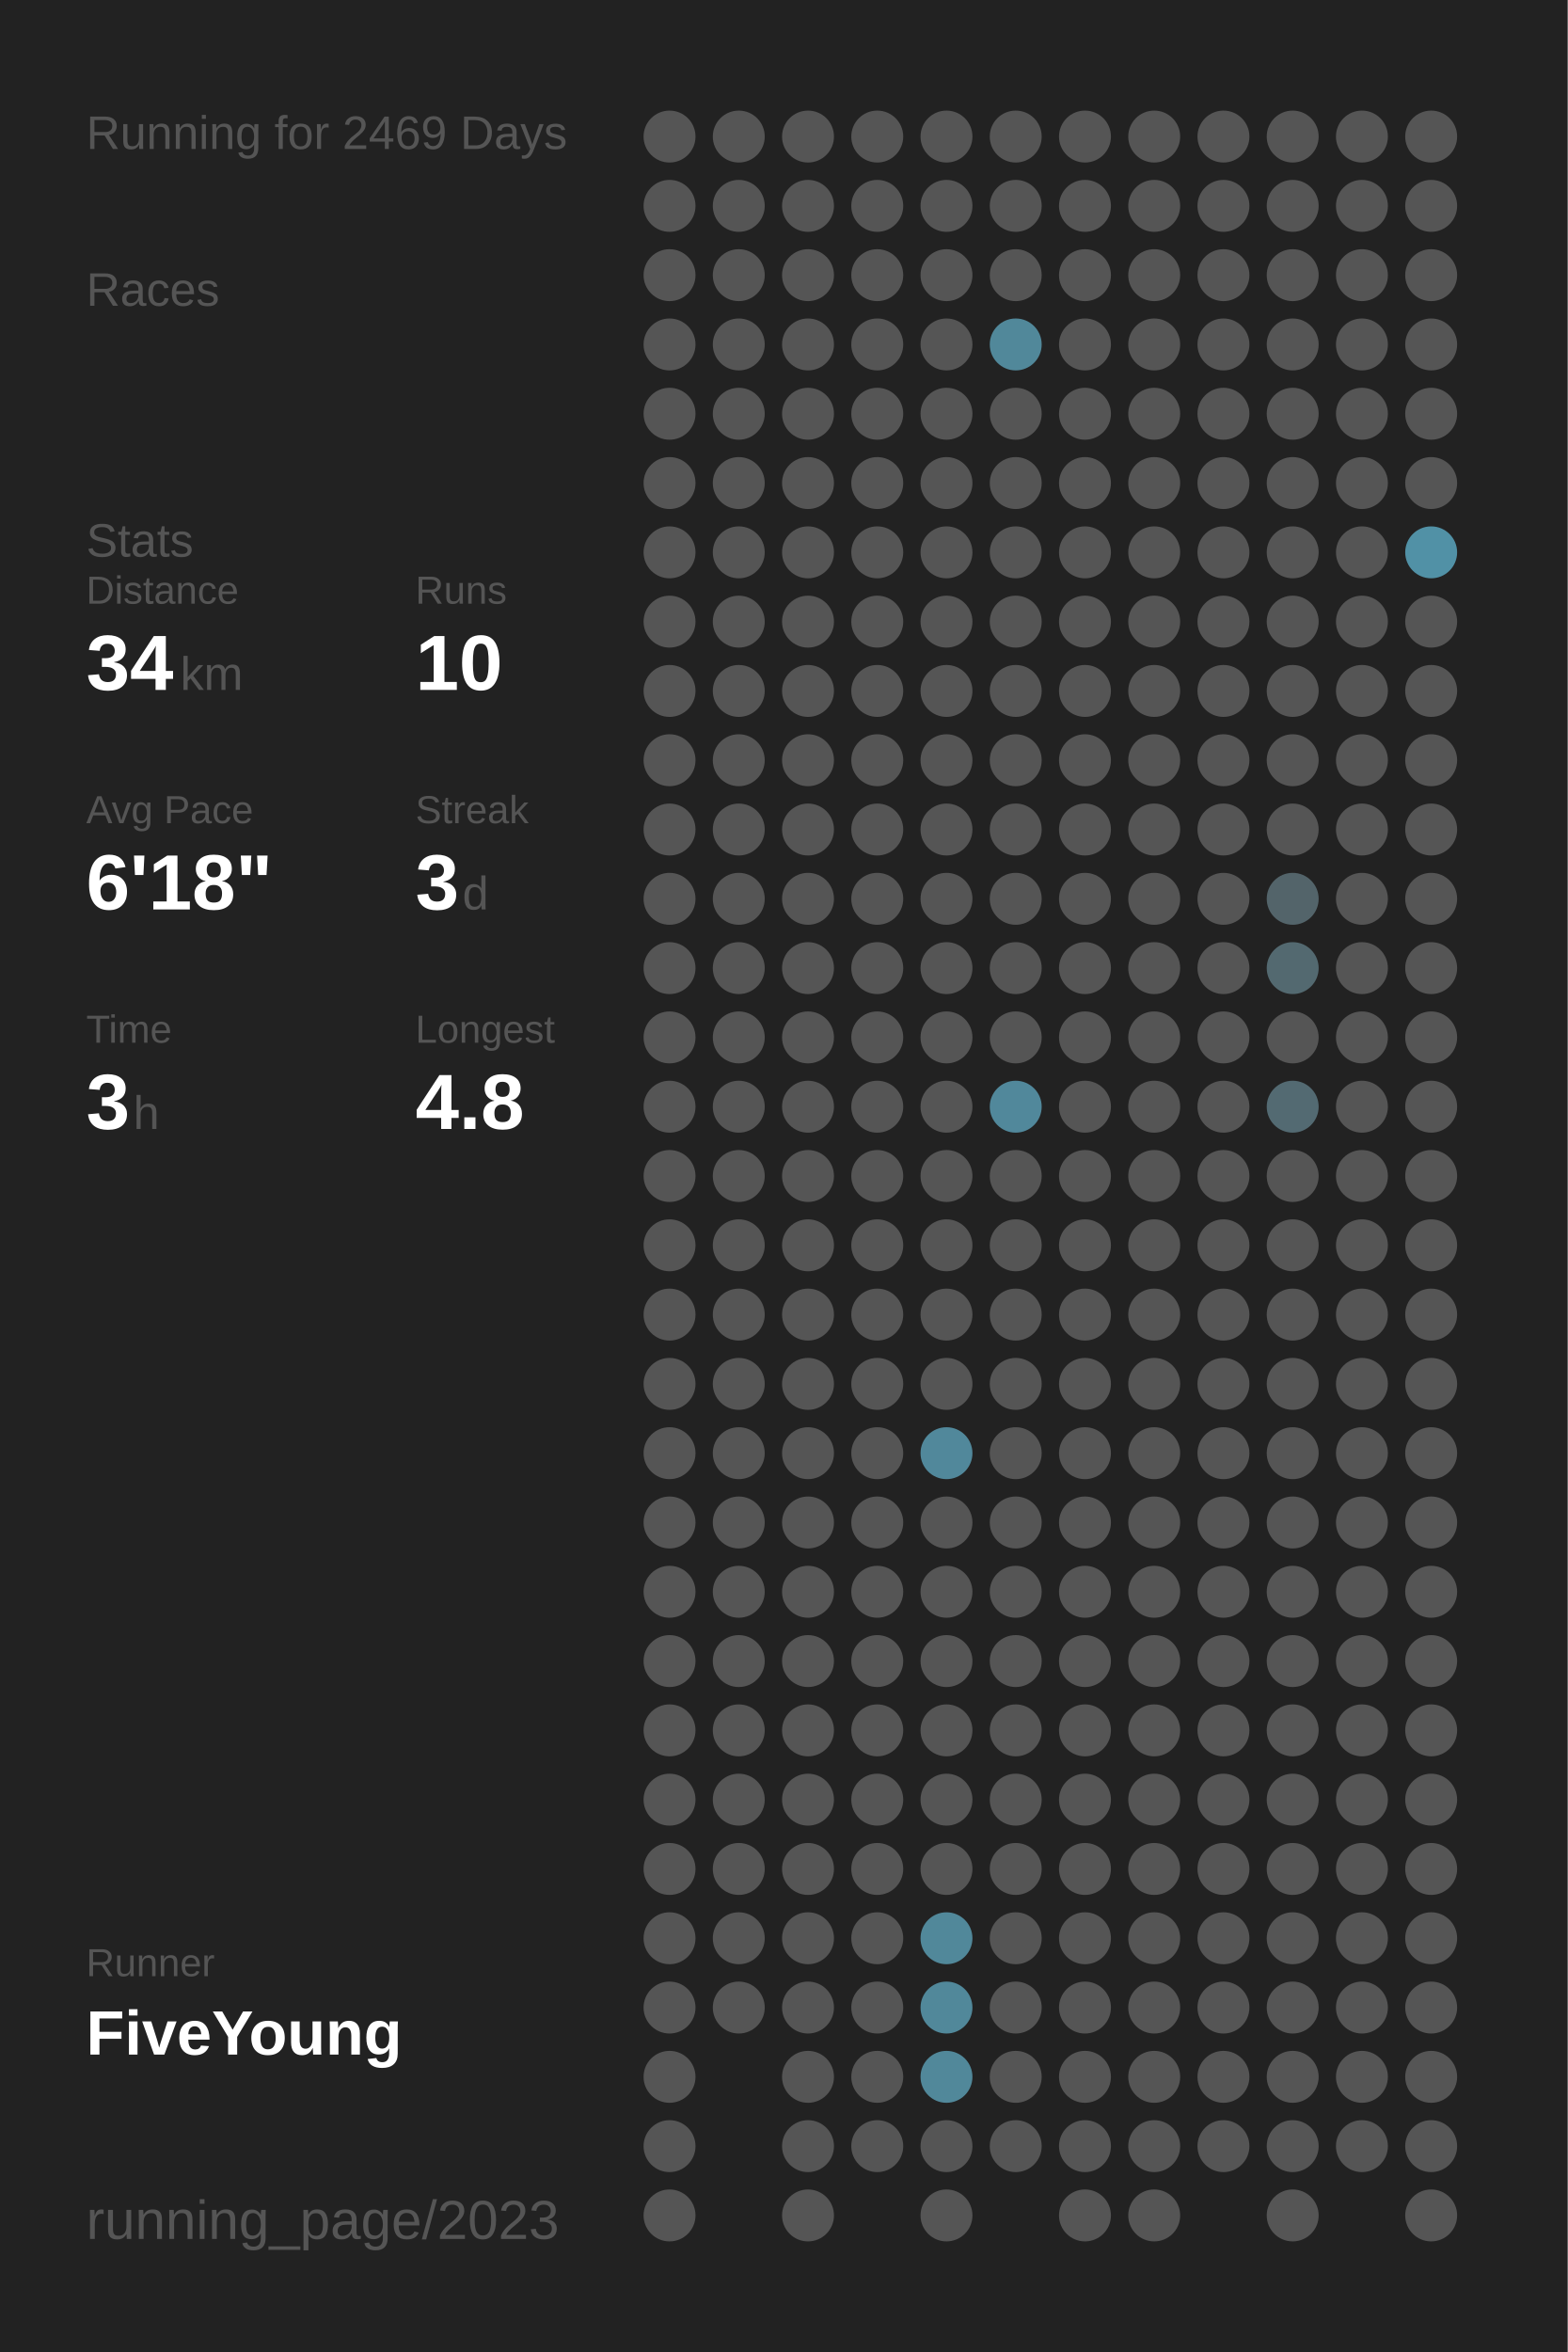
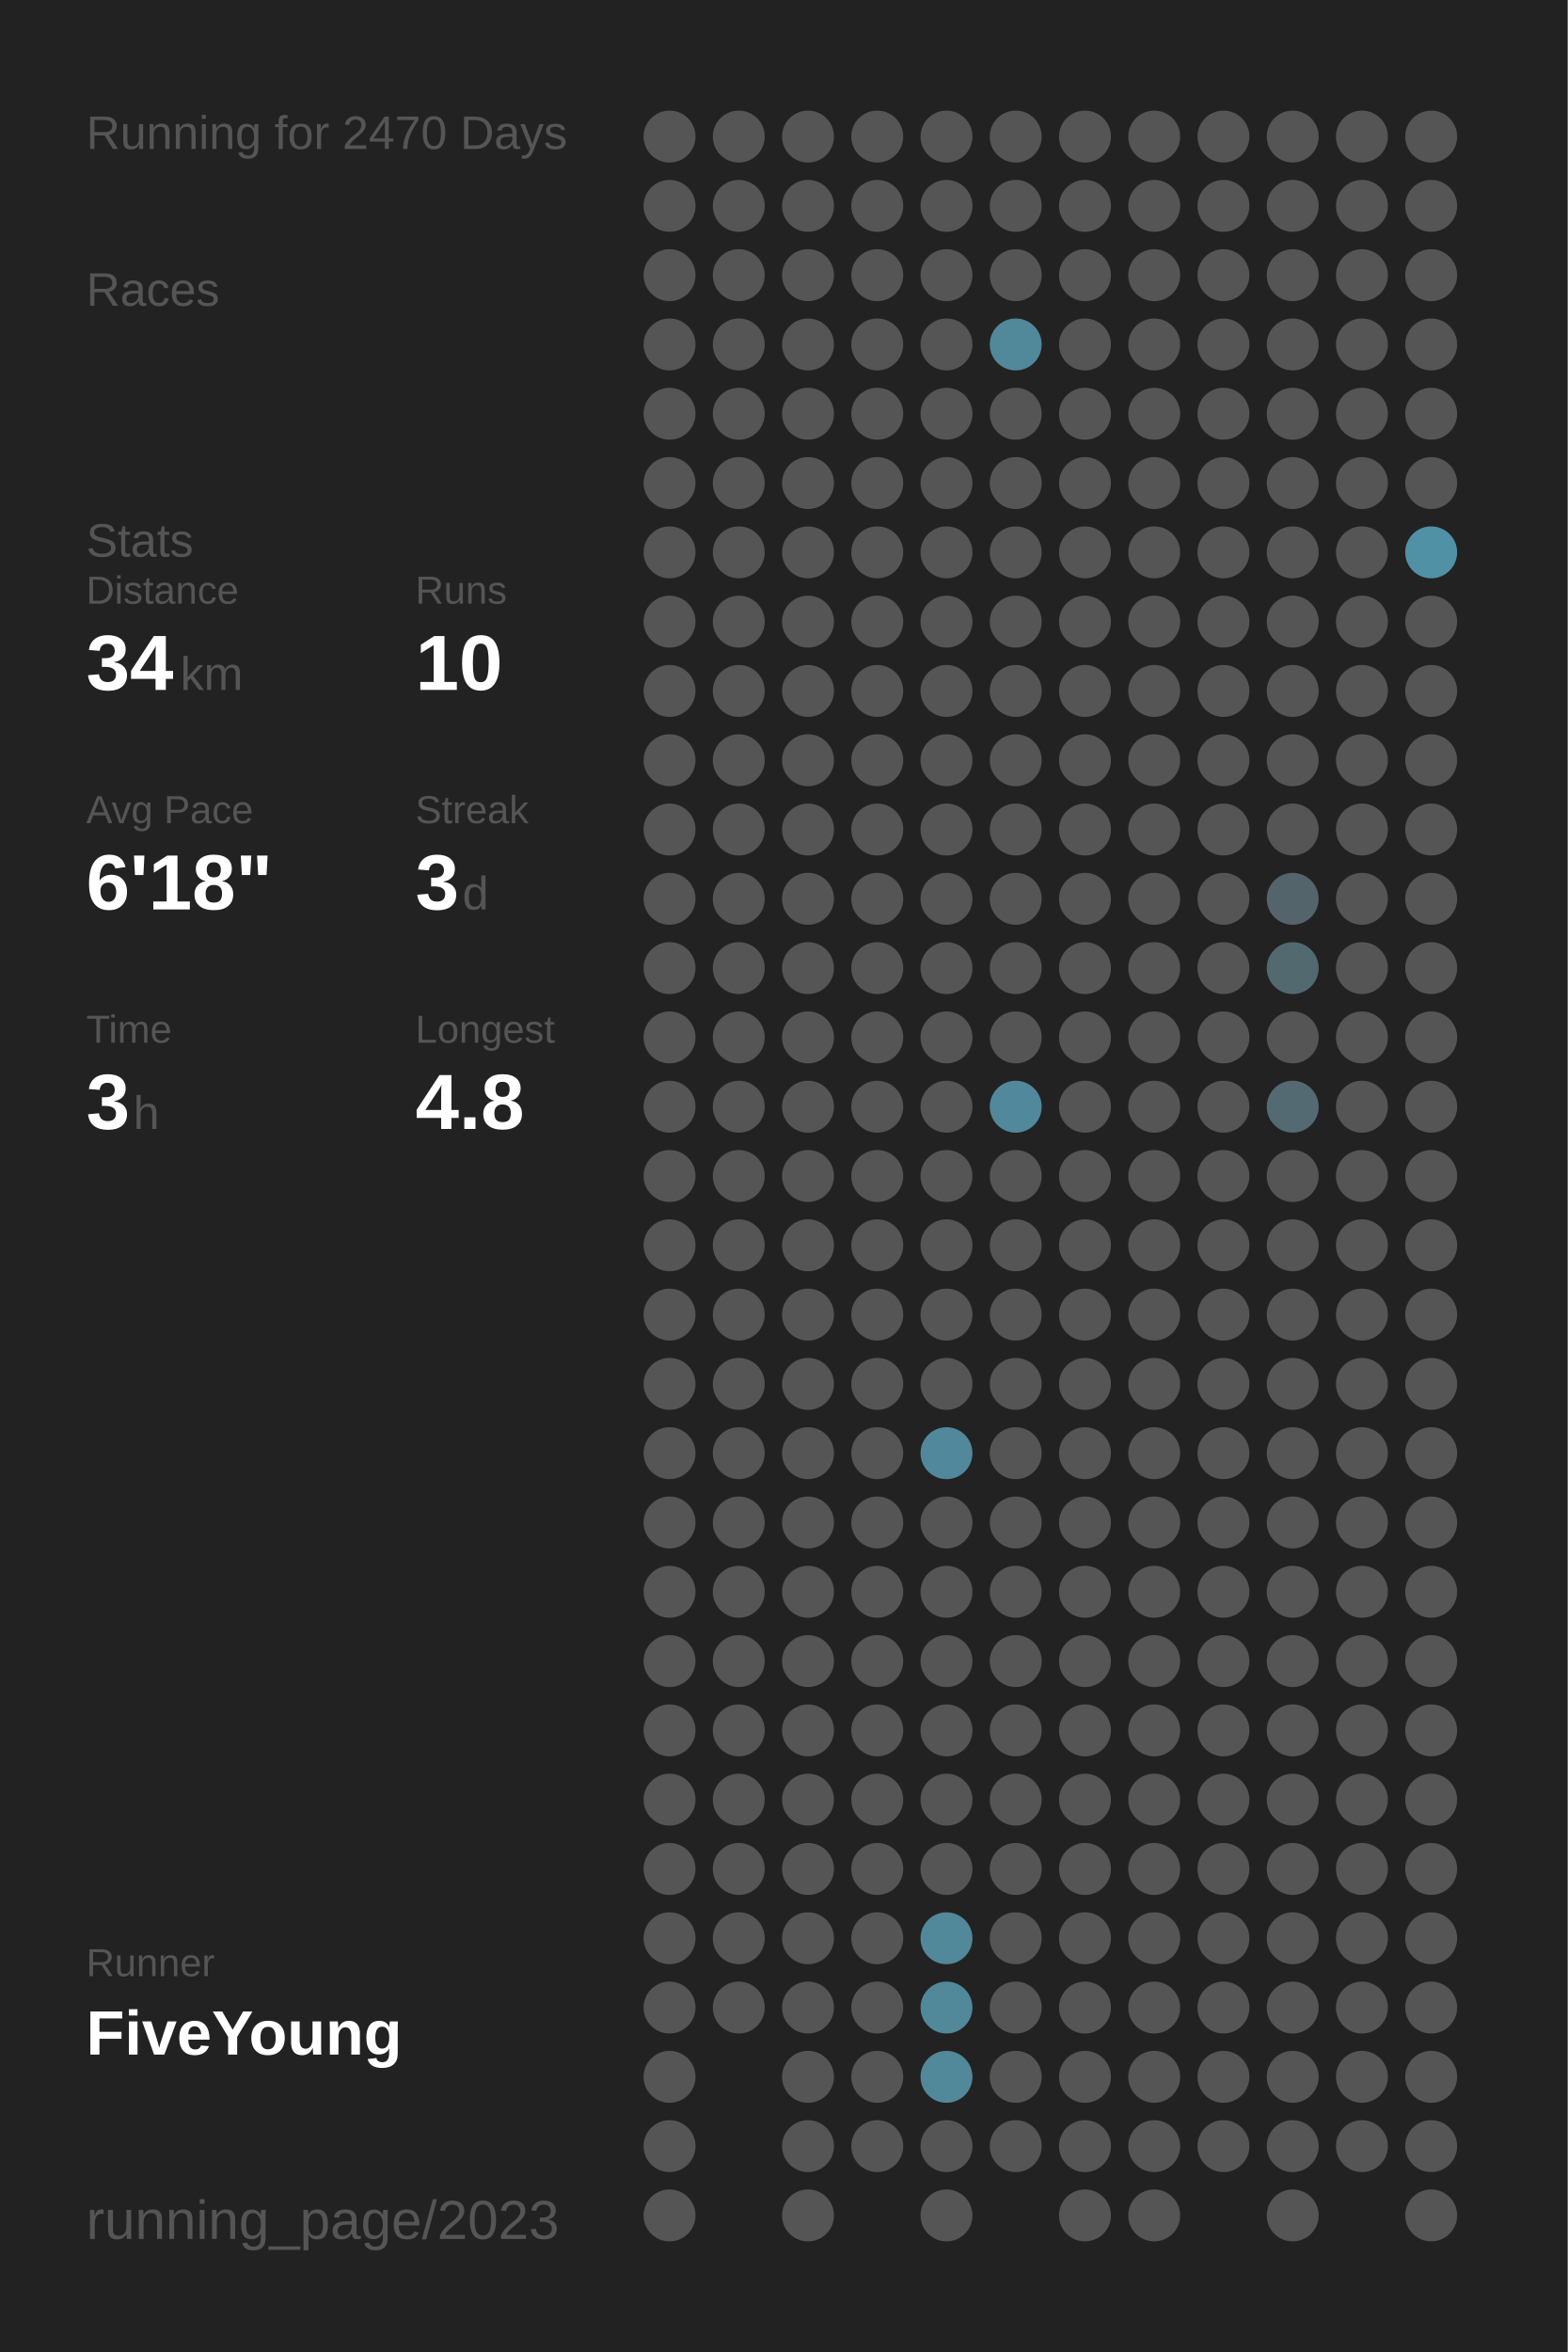
<svg xmlns="http://www.w3.org/2000/svg" baseProfile="full" height="300mm" version="1.1" viewBox="0,0,200,300" width="200mm">
  <defs />
  <rect fill="#222222" height="300" width="200" x="0" y="0" />
-   <text fill="#555555" style="font-size:6px; font-family:Arial;" x="11" y="19">Running for 2469 Days</text>
+   <text fill="#555555" style="font-size:6px; font-family:Arial;" x="11" y="19">Running for 2470 Days</text>
  <text fill="#555555" style="font-size:6px; font-family:Arial;" x="11" y="39">Races</text>
  <text fill="#555555" style="font-size:6px; font-family:Arial;" x="11" y="71">Stats</text>
  <text fill="#555555" style="font-size:5px; font-family:Arial;" x="11" y="77">Distance</text>
  <text fill="#FFFFFF" style="font-size:10px; font-family:Arial; font-weight:bold;" x="11" y="88">34</text>
  <text fill="#555555" style="font-size:6px; font-family:Arial;" x="23" y="88">km</text>
  <text fill="#555555" style="font-size:5px; font-family:Arial;" x="53" y="77">Runs</text>
  <text fill="#FFFFFF" style="font-size:10px; font-family:Arial; font-weight:bold;" x="53" y="88">10</text>
  <text fill="#555555" style="font-size:5px; font-family:Arial;" x="11" y="105">Avg Pace</text>
  <text fill="#FFFFFF" style="font-size:10px; font-family:Arial; font-weight:bold;" x="11" y="116">6'18"</text>
  <text fill="#555555" style="font-size:5px; font-family:Arial;" x="53" y="105">Streak</text>
  <text fill="#FFFFFF" style="font-size:10px; font-family:Arial; font-weight:bold;" x="53" y="116">3</text>
  <text fill="#555555" style="font-size:6px; font-family:Arial;" x="59" y="116">d</text>
  <text fill="#555555" style="font-size:5px; font-family:Arial;" x="11" y="133">Time</text>
  <text fill="#FFFFFF" style="font-size:10px; font-family:Arial; font-weight:bold;" x="11" y="144">3</text>
  <text fill="#555555" style="font-size:6px; font-family:Arial;" x="17" y="144">h</text>
  <text fill="#555555" style="font-size:5px; font-family:Arial;" x="53" y="133">Longest</text>
  <text fill="#FFFFFF" style="font-size:10px; font-family:Arial; font-weight:bold;" x="53" y="144">4.8</text>
  <text fill="#555555" style="font-size:5px; font-family:Arial;" x="11" y="252.065">Runner</text>
  <text fill="#FFFFFF" style="font-size:8px; font-family:Arial; font-weight:bold;" x="11" y="262.065">FiveYoung</text>
  <text fill="#555555" style="font-size:7px; font-family:Arial;" x="11" y="285.581">running_page/2023</text>
  <circle cx="85.417" cy="17.419" fill="#555555" r="3.312" />
  <circle cx="85.417" cy="26.258" fill="#555555" r="3.312" />
  <circle cx="85.417" cy="35.097" fill="#555555" r="3.312" />
  <circle cx="85.417" cy="43.935" fill="#555555" r="3.312" />
  <circle cx="85.417" cy="52.774" fill="#555555" r="3.312" />
  <circle cx="85.417" cy="61.613" fill="#555555" r="3.312" />
  <circle cx="85.417" cy="70.452" fill="#555555" r="3.312" />
  <circle cx="85.417" cy="79.29" fill="#555555" r="3.312" />
  <circle cx="85.417" cy="88.129" fill="#555555" r="3.312" />
  <circle cx="85.417" cy="96.968" fill="#555555" r="3.312" />
  <circle cx="85.417" cy="105.806" fill="#555555" r="3.312" />
  <circle cx="85.417" cy="114.645" fill="#555555" r="3.312" />
  <circle cx="85.417" cy="123.484" fill="#555555" r="3.312" />
  <circle cx="85.417" cy="132.323" fill="#555555" r="3.312" />
  <circle cx="85.417" cy="141.161" fill="#555555" r="3.312" />
  <circle cx="85.417" cy="150" fill="#555555" r="3.312" />
  <circle cx="85.417" cy="158.839" fill="#555555" r="3.312" />
  <circle cx="85.417" cy="167.677" fill="#555555" r="3.312" />
  <circle cx="85.417" cy="176.516" fill="#555555" r="3.312" />
  <circle cx="85.417" cy="185.355" fill="#555555" r="3.312" />
  <circle cx="85.417" cy="194.194" fill="#555555" r="3.312" />
  <circle cx="85.417" cy="203.032" fill="#555555" r="3.312" />
  <circle cx="85.417" cy="211.871" fill="#555555" r="3.312" />
  <circle cx="85.417" cy="220.71" fill="#555555" r="3.312" />
  <circle cx="85.417" cy="229.548" fill="#555555" r="3.312" />
  <circle cx="85.417" cy="238.387" fill="#555555" r="3.312" />
  <circle cx="85.417" cy="247.226" fill="#555555" r="3.312" />
  <circle cx="85.417" cy="256.065" fill="#555555" r="3.312" />
  <circle cx="85.417" cy="264.903" fill="#555555" r="3.312" />
  <circle cx="85.417" cy="273.742" fill="#555555" r="3.312" />
  <circle cx="85.417" cy="282.581" fill="#555555" r="3.312" />
  <circle cx="94.25" cy="17.419" fill="#555555" r="3.312" />
  <circle cx="94.25" cy="26.258" fill="#555555" r="3.312" />
  <circle cx="94.25" cy="35.097" fill="#555555" r="3.312" />
  <circle cx="94.25" cy="43.935" fill="#555555" r="3.312" />
  <circle cx="94.25" cy="52.774" fill="#555555" r="3.312" />
  <circle cx="94.25" cy="61.613" fill="#555555" r="3.312" />
  <circle cx="94.25" cy="70.452" fill="#555555" r="3.312" />
  <circle cx="94.25" cy="79.29" fill="#555555" r="3.312" />
  <circle cx="94.25" cy="88.129" fill="#555555" r="3.312" />
  <circle cx="94.25" cy="96.968" fill="#555555" r="3.312" />
  <circle cx="94.25" cy="105.806" fill="#555555" r="3.312" />
  <circle cx="94.25" cy="114.645" fill="#555555" r="3.312" />
  <circle cx="94.25" cy="123.484" fill="#555555" r="3.312" />
  <circle cx="94.25" cy="132.323" fill="#555555" r="3.312" />
  <circle cx="94.25" cy="141.161" fill="#555555" r="3.312" />
  <circle cx="94.25" cy="150" fill="#555555" r="3.312" />
  <circle cx="94.25" cy="158.839" fill="#555555" r="3.312" />
  <circle cx="94.25" cy="167.677" fill="#555555" r="3.312" />
  <circle cx="94.25" cy="176.516" fill="#555555" r="3.312" />
  <circle cx="94.25" cy="185.355" fill="#555555" r="3.312" />
  <circle cx="94.25" cy="194.194" fill="#555555" r="3.312" />
  <circle cx="94.25" cy="203.032" fill="#555555" r="3.312" />
  <circle cx="94.25" cy="211.871" fill="#555555" r="3.312" />
  <circle cx="94.25" cy="220.71" fill="#555555" r="3.312" />
  <circle cx="94.25" cy="229.548" fill="#555555" r="3.312" />
  <circle cx="94.25" cy="238.387" fill="#555555" r="3.312" />
  <circle cx="94.25" cy="247.226" fill="#555555" r="3.312" />
  <circle cx="94.25" cy="256.065" fill="#555555" r="3.312" />
  <circle cx="103.083" cy="17.419" fill="#555555" r="3.312" />
  <circle cx="103.083" cy="26.258" fill="#555555" r="3.312" />
  <circle cx="103.083" cy="35.097" fill="#555555" r="3.312" />
  <circle cx="103.083" cy="43.935" fill="#555555" r="3.312" />
  <circle cx="103.083" cy="52.774" fill="#555555" r="3.312" />
  <circle cx="103.083" cy="61.613" fill="#555555" r="3.312" />
  <circle cx="103.083" cy="70.452" fill="#555555" r="3.312" />
  <circle cx="103.083" cy="79.29" fill="#555555" r="3.312" />
  <circle cx="103.083" cy="88.129" fill="#555555" r="3.312" />
  <circle cx="103.083" cy="96.968" fill="#555555" r="3.312" />
  <circle cx="103.083" cy="105.806" fill="#555555" r="3.312" />
  <circle cx="103.083" cy="114.645" fill="#555555" r="3.312" />
  <circle cx="103.083" cy="123.484" fill="#555555" r="3.312" />
  <circle cx="103.083" cy="132.323" fill="#555555" r="3.312" />
  <circle cx="103.083" cy="141.161" fill="#555555" r="3.312" />
  <circle cx="103.083" cy="150" fill="#555555" r="3.312" />
  <circle cx="103.083" cy="158.839" fill="#555555" r="3.312" />
  <circle cx="103.083" cy="167.677" fill="#555555" r="3.312" />
  <circle cx="103.083" cy="176.516" fill="#555555" r="3.312" />
  <circle cx="103.083" cy="185.355" fill="#555555" r="3.312" />
  <circle cx="103.083" cy="194.194" fill="#555555" r="3.312" />
  <circle cx="103.083" cy="203.032" fill="#555555" r="3.312" />
  <circle cx="103.083" cy="211.871" fill="#555555" r="3.312" />
  <circle cx="103.083" cy="220.71" fill="#555555" r="3.312" />
  <circle cx="103.083" cy="229.548" fill="#555555" r="3.312" />
  <circle cx="103.083" cy="238.387" fill="#555555" r="3.312" />
  <circle cx="103.083" cy="247.226" fill="#555555" r="3.312" />
  <circle cx="103.083" cy="256.065" fill="#555555" r="3.312" />
  <circle cx="103.083" cy="264.903" fill="#555555" r="3.312" />
  <circle cx="103.083" cy="273.742" fill="#555555" r="3.312" />
  <circle cx="103.083" cy="282.581" fill="#555555" r="3.312" />
  <circle cx="111.917" cy="17.419" fill="#555555" r="3.312" />
  <circle cx="111.917" cy="26.258" fill="#555555" r="3.312" />
  <circle cx="111.917" cy="35.097" fill="#555555" r="3.312" />
  <circle cx="111.917" cy="43.935" fill="#555555" r="3.312" />
  <circle cx="111.917" cy="52.774" fill="#555555" r="3.312" />
  <circle cx="111.917" cy="61.613" fill="#555555" r="3.312" />
  <circle cx="111.917" cy="70.452" fill="#555555" r="3.312" />
  <circle cx="111.917" cy="79.29" fill="#555555" r="3.312" />
  <circle cx="111.917" cy="88.129" fill="#555555" r="3.312" />
  <circle cx="111.917" cy="96.968" fill="#555555" r="3.312" />
  <circle cx="111.917" cy="105.806" fill="#555555" r="3.312" />
  <circle cx="111.917" cy="114.645" fill="#555555" r="3.312" />
  <circle cx="111.917" cy="123.484" fill="#555555" r="3.312" />
  <circle cx="111.917" cy="132.323" fill="#555555" r="3.312" />
  <circle cx="111.917" cy="141.161" fill="#555555" r="3.312" />
  <circle cx="111.917" cy="150" fill="#555555" r="3.312" />
  <circle cx="111.917" cy="158.839" fill="#555555" r="3.312" />
  <circle cx="111.917" cy="167.677" fill="#555555" r="3.312" />
  <circle cx="111.917" cy="176.516" fill="#555555" r="3.312" />
  <circle cx="111.917" cy="185.355" fill="#555555" r="3.312" />
  <circle cx="111.917" cy="194.194" fill="#555555" r="3.312" />
  <circle cx="111.917" cy="203.032" fill="#555555" r="3.312" />
  <circle cx="111.917" cy="211.871" fill="#555555" r="3.312" />
  <circle cx="111.917" cy="220.71" fill="#555555" r="3.312" />
  <circle cx="111.917" cy="229.548" fill="#555555" r="3.312" />
  <circle cx="111.917" cy="238.387" fill="#555555" r="3.312" />
  <circle cx="111.917" cy="247.226" fill="#555555" r="3.312" />
  <circle cx="111.917" cy="256.065" fill="#555555" r="3.312" />
  <circle cx="111.917" cy="264.903" fill="#555555" r="3.312" />
  <circle cx="111.917" cy="273.742" fill="#555555" r="3.312" />
  <circle cx="120.75" cy="17.419" fill="#555555" r="3.312" />
  <circle cx="120.75" cy="26.258" fill="#555555" r="3.312" />
  <circle cx="120.75" cy="35.097" fill="#555555" r="3.312" />
  <circle cx="120.75" cy="43.935" fill="#555555" r="3.312" />
  <circle cx="120.75" cy="52.774" fill="#555555" r="3.312" />
  <circle cx="120.75" cy="61.613" fill="#555555" r="3.312" />
  <circle cx="120.75" cy="70.452" fill="#555555" r="3.312" />
  <circle cx="120.75" cy="79.29" fill="#555555" r="3.312" />
  <circle cx="120.75" cy="88.129" fill="#555555" r="3.312" />
  <circle cx="120.75" cy="96.968" fill="#555555" r="3.312" />
  <circle cx="120.75" cy="105.806" fill="#555555" r="3.312" />
  <circle cx="120.75" cy="114.645" fill="#555555" r="3.312" />
  <circle cx="120.75" cy="123.484" fill="#555555" r="3.312" />
  <circle cx="120.75" cy="132.323" fill="#555555" r="3.312" />
  <circle cx="120.75" cy="141.161" fill="#555555" r="3.312" />
  <circle cx="120.75" cy="150" fill="#555555" r="3.312" />
  <circle cx="120.75" cy="158.839" fill="#555555" r="3.312" />
  <circle cx="120.75" cy="167.677" fill="#555555" r="3.312" />
  <circle cx="120.75" cy="176.516" fill="#555555" r="3.312" />
  <circle cx="120.75" cy="185.355" fill="#51889b" r="3.312" />
  <circle cx="120.75" cy="194.194" fill="#555555" r="3.312" />
  <circle cx="120.75" cy="203.032" fill="#555555" r="3.312" />
  <circle cx="120.75" cy="211.871" fill="#555555" r="3.312" />
  <circle cx="120.75" cy="220.71" fill="#555555" r="3.312" />
  <circle cx="120.75" cy="229.548" fill="#555555" r="3.312" />
  <circle cx="120.75" cy="238.387" fill="#555555" r="3.312" />
  <circle cx="120.75" cy="247.226" fill="#51889a" r="3.312" />
  <circle cx="120.75" cy="256.065" fill="#51889a" r="3.312" />
  <circle cx="120.75" cy="264.903" fill="#51889a" r="3.312" />
  <circle cx="120.75" cy="273.742" fill="#555555" r="3.312" />
  <circle cx="120.75" cy="282.581" fill="#555555" r="3.312" />
  <circle cx="129.583" cy="17.419" fill="#555555" r="3.312" />
  <circle cx="129.583" cy="26.258" fill="#555555" r="3.312" />
  <circle cx="129.583" cy="35.097" fill="#555555" r="3.312" />
  <circle cx="129.583" cy="43.935" fill="#51889a" r="3.312" />
  <circle cx="129.583" cy="52.774" fill="#555555" r="3.312" />
  <circle cx="129.583" cy="61.613" fill="#555555" r="3.312" />
  <circle cx="129.583" cy="70.452" fill="#555555" r="3.312" />
  <circle cx="129.583" cy="79.29" fill="#555555" r="3.312" />
  <circle cx="129.583" cy="88.129" fill="#555555" r="3.312" />
  <circle cx="129.583" cy="96.968" fill="#555555" r="3.312" />
  <circle cx="129.583" cy="105.806" fill="#555555" r="3.312" />
  <circle cx="129.583" cy="114.645" fill="#555555" r="3.312" />
  <circle cx="129.583" cy="123.484" fill="#555555" r="3.312" />
  <circle cx="129.583" cy="132.323" fill="#555555" r="3.312" />
  <circle cx="129.583" cy="141.161" fill="#51889b" r="3.312" />
  <circle cx="129.583" cy="150" fill="#555555" r="3.312" />
  <circle cx="129.583" cy="158.839" fill="#555555" r="3.312" />
  <circle cx="129.583" cy="167.677" fill="#555555" r="3.312" />
  <circle cx="129.583" cy="176.516" fill="#555555" r="3.312" />
  <circle cx="129.583" cy="185.355" fill="#555555" r="3.312" />
  <circle cx="129.583" cy="194.194" fill="#555555" r="3.312" />
  <circle cx="129.583" cy="203.032" fill="#555555" r="3.312" />
  <circle cx="129.583" cy="211.871" fill="#555555" r="3.312" />
  <circle cx="129.583" cy="220.71" fill="#555555" r="3.312" />
  <circle cx="129.583" cy="229.548" fill="#555555" r="3.312" />
  <circle cx="129.583" cy="238.387" fill="#555555" r="3.312" />
  <circle cx="129.583" cy="247.226" fill="#555555" r="3.312" />
  <circle cx="129.583" cy="256.065" fill="#555555" r="3.312" />
  <circle cx="129.583" cy="264.903" fill="#555555" r="3.312" />
  <circle cx="129.583" cy="273.742" fill="#555555" r="3.312" />
  <circle cx="138.417" cy="17.419" fill="#555555" r="3.312" />
  <circle cx="138.417" cy="26.258" fill="#555555" r="3.312" />
  <circle cx="138.417" cy="35.097" fill="#555555" r="3.312" />
  <circle cx="138.417" cy="43.935" fill="#555555" r="3.312" />
  <circle cx="138.417" cy="52.774" fill="#555555" r="3.312" />
  <circle cx="138.417" cy="61.613" fill="#555555" r="3.312" />
  <circle cx="138.417" cy="70.452" fill="#555555" r="3.312" />
  <circle cx="138.417" cy="79.29" fill="#555555" r="3.312" />
  <circle cx="138.417" cy="88.129" fill="#555555" r="3.312" />
  <circle cx="138.417" cy="96.968" fill="#555555" r="3.312" />
  <circle cx="138.417" cy="105.806" fill="#555555" r="3.312" />
  <circle cx="138.417" cy="114.645" fill="#555555" r="3.312" />
  <circle cx="138.417" cy="123.484" fill="#555555" r="3.312" />
  <circle cx="138.417" cy="132.323" fill="#555555" r="3.312" />
  <circle cx="138.417" cy="141.161" fill="#555555" r="3.312" />
  <circle cx="138.417" cy="150" fill="#555555" r="3.312" />
  <circle cx="138.417" cy="158.839" fill="#555555" r="3.312" />
  <circle cx="138.417" cy="167.677" fill="#555555" r="3.312" />
  <circle cx="138.417" cy="176.516" fill="#555555" r="3.312" />
  <circle cx="138.417" cy="185.355" fill="#555555" r="3.312" />
  <circle cx="138.417" cy="194.194" fill="#555555" r="3.312" />
  <circle cx="138.417" cy="203.032" fill="#555555" r="3.312" />
  <circle cx="138.417" cy="211.871" fill="#555555" r="3.312" />
  <circle cx="138.417" cy="220.71" fill="#555555" r="3.312" />
  <circle cx="138.417" cy="229.548" fill="#555555" r="3.312" />
  <circle cx="138.417" cy="238.387" fill="#555555" r="3.312" />
  <circle cx="138.417" cy="247.226" fill="#555555" r="3.312" />
  <circle cx="138.417" cy="256.065" fill="#555555" r="3.312" />
  <circle cx="138.417" cy="264.903" fill="#555555" r="3.312" />
  <circle cx="138.417" cy="273.742" fill="#555555" r="3.312" />
  <circle cx="138.417" cy="282.581" fill="#555555" r="3.312" />
  <circle cx="147.25" cy="17.419" fill="#555555" r="3.312" />
  <circle cx="147.25" cy="26.258" fill="#555555" r="3.312" />
  <circle cx="147.25" cy="35.097" fill="#555555" r="3.312" />
  <circle cx="147.25" cy="43.935" fill="#555555" r="3.312" />
  <circle cx="147.25" cy="52.774" fill="#555555" r="3.312" />
  <circle cx="147.25" cy="61.613" fill="#555555" r="3.312" />
  <circle cx="147.25" cy="70.452" fill="#555555" r="3.312" />
  <circle cx="147.25" cy="79.29" fill="#555555" r="3.312" />
  <circle cx="147.25" cy="88.129" fill="#555555" r="3.312" />
  <circle cx="147.25" cy="96.968" fill="#555555" r="3.312" />
  <circle cx="147.25" cy="105.806" fill="#555555" r="3.312" />
  <circle cx="147.25" cy="114.645" fill="#555555" r="3.312" />
  <circle cx="147.25" cy="123.484" fill="#555555" r="3.312" />
  <circle cx="147.25" cy="132.323" fill="#555555" r="3.312" />
  <circle cx="147.25" cy="141.161" fill="#555555" r="3.312" />
  <circle cx="147.25" cy="150" fill="#555555" r="3.312" />
  <circle cx="147.25" cy="158.839" fill="#555555" r="3.312" />
  <circle cx="147.25" cy="167.677" fill="#555555" r="3.312" />
  <circle cx="147.25" cy="176.516" fill="#555555" r="3.312" />
  <circle cx="147.25" cy="185.355" fill="#555555" r="3.312" />
  <circle cx="147.25" cy="194.194" fill="#555555" r="3.312" />
  <circle cx="147.25" cy="203.032" fill="#555555" r="3.312" />
  <circle cx="147.25" cy="211.871" fill="#555555" r="3.312" />
  <circle cx="147.25" cy="220.71" fill="#555555" r="3.312" />
  <circle cx="147.25" cy="229.548" fill="#555555" r="3.312" />
  <circle cx="147.25" cy="238.387" fill="#555555" r="3.312" />
  <circle cx="147.25" cy="247.226" fill="#555555" r="3.312" />
  <circle cx="147.25" cy="256.065" fill="#555555" r="3.312" />
  <circle cx="147.25" cy="264.903" fill="#555555" r="3.312" />
  <circle cx="147.25" cy="273.742" fill="#555555" r="3.312" />
  <circle cx="147.25" cy="282.581" fill="#555555" r="3.312" />
  <circle cx="156.083" cy="17.419" fill="#555555" r="3.312" />
  <circle cx="156.083" cy="26.258" fill="#555555" r="3.312" />
  <circle cx="156.083" cy="35.097" fill="#555555" r="3.312" />
  <circle cx="156.083" cy="43.935" fill="#555555" r="3.312" />
  <circle cx="156.083" cy="52.774" fill="#555555" r="3.312" />
  <circle cx="156.083" cy="61.613" fill="#555555" r="3.312" />
  <circle cx="156.083" cy="70.452" fill="#555555" r="3.312" />
  <circle cx="156.083" cy="79.29" fill="#555555" r="3.312" />
  <circle cx="156.083" cy="88.129" fill="#555555" r="3.312" />
  <circle cx="156.083" cy="96.968" fill="#555555" r="3.312" />
  <circle cx="156.083" cy="105.806" fill="#555555" r="3.312" />
  <circle cx="156.083" cy="114.645" fill="#555555" r="3.312" />
  <circle cx="156.083" cy="123.484" fill="#555555" r="3.312" />
  <circle cx="156.083" cy="132.323" fill="#555555" r="3.312" />
  <circle cx="156.083" cy="141.161" fill="#555555" r="3.312" />
  <circle cx="156.083" cy="150" fill="#555555" r="3.312" />
  <circle cx="156.083" cy="158.839" fill="#555555" r="3.312" />
  <circle cx="156.083" cy="167.677" fill="#555555" r="3.312" />
  <circle cx="156.083" cy="176.516" fill="#555555" r="3.312" />
  <circle cx="156.083" cy="185.355" fill="#555555" r="3.312" />
  <circle cx="156.083" cy="194.194" fill="#555555" r="3.312" />
  <circle cx="156.083" cy="203.032" fill="#555555" r="3.312" />
  <circle cx="156.083" cy="211.871" fill="#555555" r="3.312" />
  <circle cx="156.083" cy="220.71" fill="#555555" r="3.312" />
  <circle cx="156.083" cy="229.548" fill="#555555" r="3.312" />
  <circle cx="156.083" cy="238.387" fill="#555555" r="3.312" />
  <circle cx="156.083" cy="247.226" fill="#555555" r="3.312" />
  <circle cx="156.083" cy="256.065" fill="#555555" r="3.312" />
  <circle cx="156.083" cy="264.903" fill="#555555" r="3.312" />
  <circle cx="156.083" cy="273.742" fill="#555555" r="3.312" />
  <circle cx="164.917" cy="17.419" fill="#555555" r="3.312" />
  <circle cx="164.917" cy="26.258" fill="#555555" r="3.312" />
  <circle cx="164.917" cy="35.097" fill="#555555" r="3.312" />
  <circle cx="164.917" cy="43.935" fill="#555555" r="3.312" />
  <circle cx="164.917" cy="52.774" fill="#555555" r="3.312" />
  <circle cx="164.917" cy="61.613" fill="#555555" r="3.312" />
  <circle cx="164.917" cy="70.452" fill="#555555" r="3.312" />
  <circle cx="164.917" cy="79.29" fill="#555555" r="3.312" />
  <circle cx="164.917" cy="88.129" fill="#555555" r="3.312" />
  <circle cx="164.917" cy="96.968" fill="#555555" r="3.312" />
  <circle cx="164.917" cy="105.806" fill="#555555" r="3.312" />
  <circle cx="164.917" cy="114.645" fill="#53646a" r="3.312" />
  <circle cx="164.917" cy="123.484" fill="#536970" r="3.312" />
  <circle cx="164.917" cy="132.323" fill="#555555" r="3.312" />
  <circle cx="164.917" cy="141.161" fill="#536a72" r="3.312" />
  <circle cx="164.917" cy="150" fill="#555555" r="3.312" />
  <circle cx="164.917" cy="158.839" fill="#555555" r="3.312" />
  <circle cx="164.917" cy="167.677" fill="#555555" r="3.312" />
  <circle cx="164.917" cy="176.516" fill="#555555" r="3.312" />
  <circle cx="164.917" cy="185.355" fill="#555555" r="3.312" />
  <circle cx="164.917" cy="194.194" fill="#555555" r="3.312" />
  <circle cx="164.917" cy="203.032" fill="#555555" r="3.312" />
  <circle cx="164.917" cy="211.871" fill="#555555" r="3.312" />
  <circle cx="164.917" cy="220.71" fill="#555555" r="3.312" />
  <circle cx="164.917" cy="229.548" fill="#555555" r="3.312" />
  <circle cx="164.917" cy="238.387" fill="#555555" r="3.312" />
  <circle cx="164.917" cy="247.226" fill="#555555" r="3.312" />
  <circle cx="164.917" cy="256.065" fill="#555555" r="3.312" />
  <circle cx="164.917" cy="264.903" fill="#555555" r="3.312" />
  <circle cx="164.917" cy="273.742" fill="#555555" r="3.312" />
  <circle cx="164.917" cy="282.581" fill="#555555" r="3.312" />
  <circle cx="173.75" cy="17.419" fill="#555555" r="3.312" />
  <circle cx="173.75" cy="26.258" fill="#555555" r="3.312" />
  <circle cx="173.75" cy="35.097" fill="#555555" r="3.312" />
  <circle cx="173.75" cy="43.935" fill="#555555" r="3.312" />
  <circle cx="173.75" cy="52.774" fill="#555555" r="3.312" />
  <circle cx="173.75" cy="61.613" fill="#555555" r="3.312" />
  <circle cx="173.75" cy="70.452" fill="#555555" r="3.312" />
  <circle cx="173.75" cy="79.29" fill="#555555" r="3.312" />
  <circle cx="173.75" cy="88.129" fill="#555555" r="3.312" />
  <circle cx="173.75" cy="96.968" fill="#555555" r="3.312" />
  <circle cx="173.75" cy="105.806" fill="#555555" r="3.312" />
  <circle cx="173.75" cy="114.645" fill="#555555" r="3.312" />
  <circle cx="173.75" cy="123.484" fill="#555555" r="3.312" />
  <circle cx="173.75" cy="132.323" fill="#555555" r="3.312" />
  <circle cx="173.75" cy="141.161" fill="#555555" r="3.312" />
  <circle cx="173.75" cy="150" fill="#555555" r="3.312" />
  <circle cx="173.75" cy="158.839" fill="#555555" r="3.312" />
  <circle cx="173.75" cy="167.677" fill="#555555" r="3.312" />
  <circle cx="173.75" cy="176.516" fill="#555555" r="3.312" />
  <circle cx="173.75" cy="185.355" fill="#555555" r="3.312" />
  <circle cx="173.75" cy="194.194" fill="#555555" r="3.312" />
  <circle cx="173.75" cy="203.032" fill="#555555" r="3.312" />
  <circle cx="173.75" cy="211.871" fill="#555555" r="3.312" />
  <circle cx="173.75" cy="220.71" fill="#555555" r="3.312" />
  <circle cx="173.75" cy="229.548" fill="#555555" r="3.312" />
  <circle cx="173.75" cy="238.387" fill="#555555" r="3.312" />
  <circle cx="173.75" cy="247.226" fill="#555555" r="3.312" />
  <circle cx="173.75" cy="256.065" fill="#555555" r="3.312" />
  <circle cx="173.75" cy="264.903" fill="#555555" r="3.312" />
  <circle cx="173.75" cy="273.742" fill="#555555" r="3.312" />
  <circle cx="182.583" cy="17.419" fill="#555555" r="3.312" />
  <circle cx="182.583" cy="26.258" fill="#555555" r="3.312" />
  <circle cx="182.583" cy="35.097" fill="#555555" r="3.312" />
  <circle cx="182.583" cy="43.935" fill="#555555" r="3.312" />
  <circle cx="182.583" cy="52.774" fill="#555555" r="3.312" />
  <circle cx="182.583" cy="61.613" fill="#555555" r="3.312" />
  <circle cx="182.583" cy="70.452" fill="#5191a6" r="3.312" />
  <circle cx="182.583" cy="79.29" fill="#555555" r="3.312" />
  <circle cx="182.583" cy="88.129" fill="#555555" r="3.312" />
  <circle cx="182.583" cy="96.968" fill="#555555" r="3.312" />
  <circle cx="182.583" cy="105.806" fill="#555555" r="3.312" />
  <circle cx="182.583" cy="114.645" fill="#555555" r="3.312" />
  <circle cx="182.583" cy="123.484" fill="#555555" r="3.312" />
  <circle cx="182.583" cy="132.323" fill="#555555" r="3.312" />
  <circle cx="182.583" cy="141.161" fill="#555555" r="3.312" />
  <circle cx="182.583" cy="150" fill="#555555" r="3.312" />
  <circle cx="182.583" cy="158.839" fill="#555555" r="3.312" />
  <circle cx="182.583" cy="167.677" fill="#555555" r="3.312" />
  <circle cx="182.583" cy="176.516" fill="#555555" r="3.312" />
  <circle cx="182.583" cy="185.355" fill="#555555" r="3.312" />
  <circle cx="182.583" cy="194.194" fill="#555555" r="3.312" />
  <circle cx="182.583" cy="203.032" fill="#555555" r="3.312" />
  <circle cx="182.583" cy="211.871" fill="#555555" r="3.312" />
  <circle cx="182.583" cy="220.71" fill="#555555" r="3.312" />
  <circle cx="182.583" cy="229.548" fill="#555555" r="3.312" />
  <circle cx="182.583" cy="238.387" fill="#555555" r="3.312" />
  <circle cx="182.583" cy="247.226" fill="#555555" r="3.312" />
  <circle cx="182.583" cy="256.065" fill="#555555" r="3.312" />
  <circle cx="182.583" cy="264.903" fill="#555555" r="3.312" />
  <circle cx="182.583" cy="273.742" fill="#555555" r="3.312" />
  <circle cx="182.583" cy="282.581" fill="#555555" r="3.312" />
</svg>
